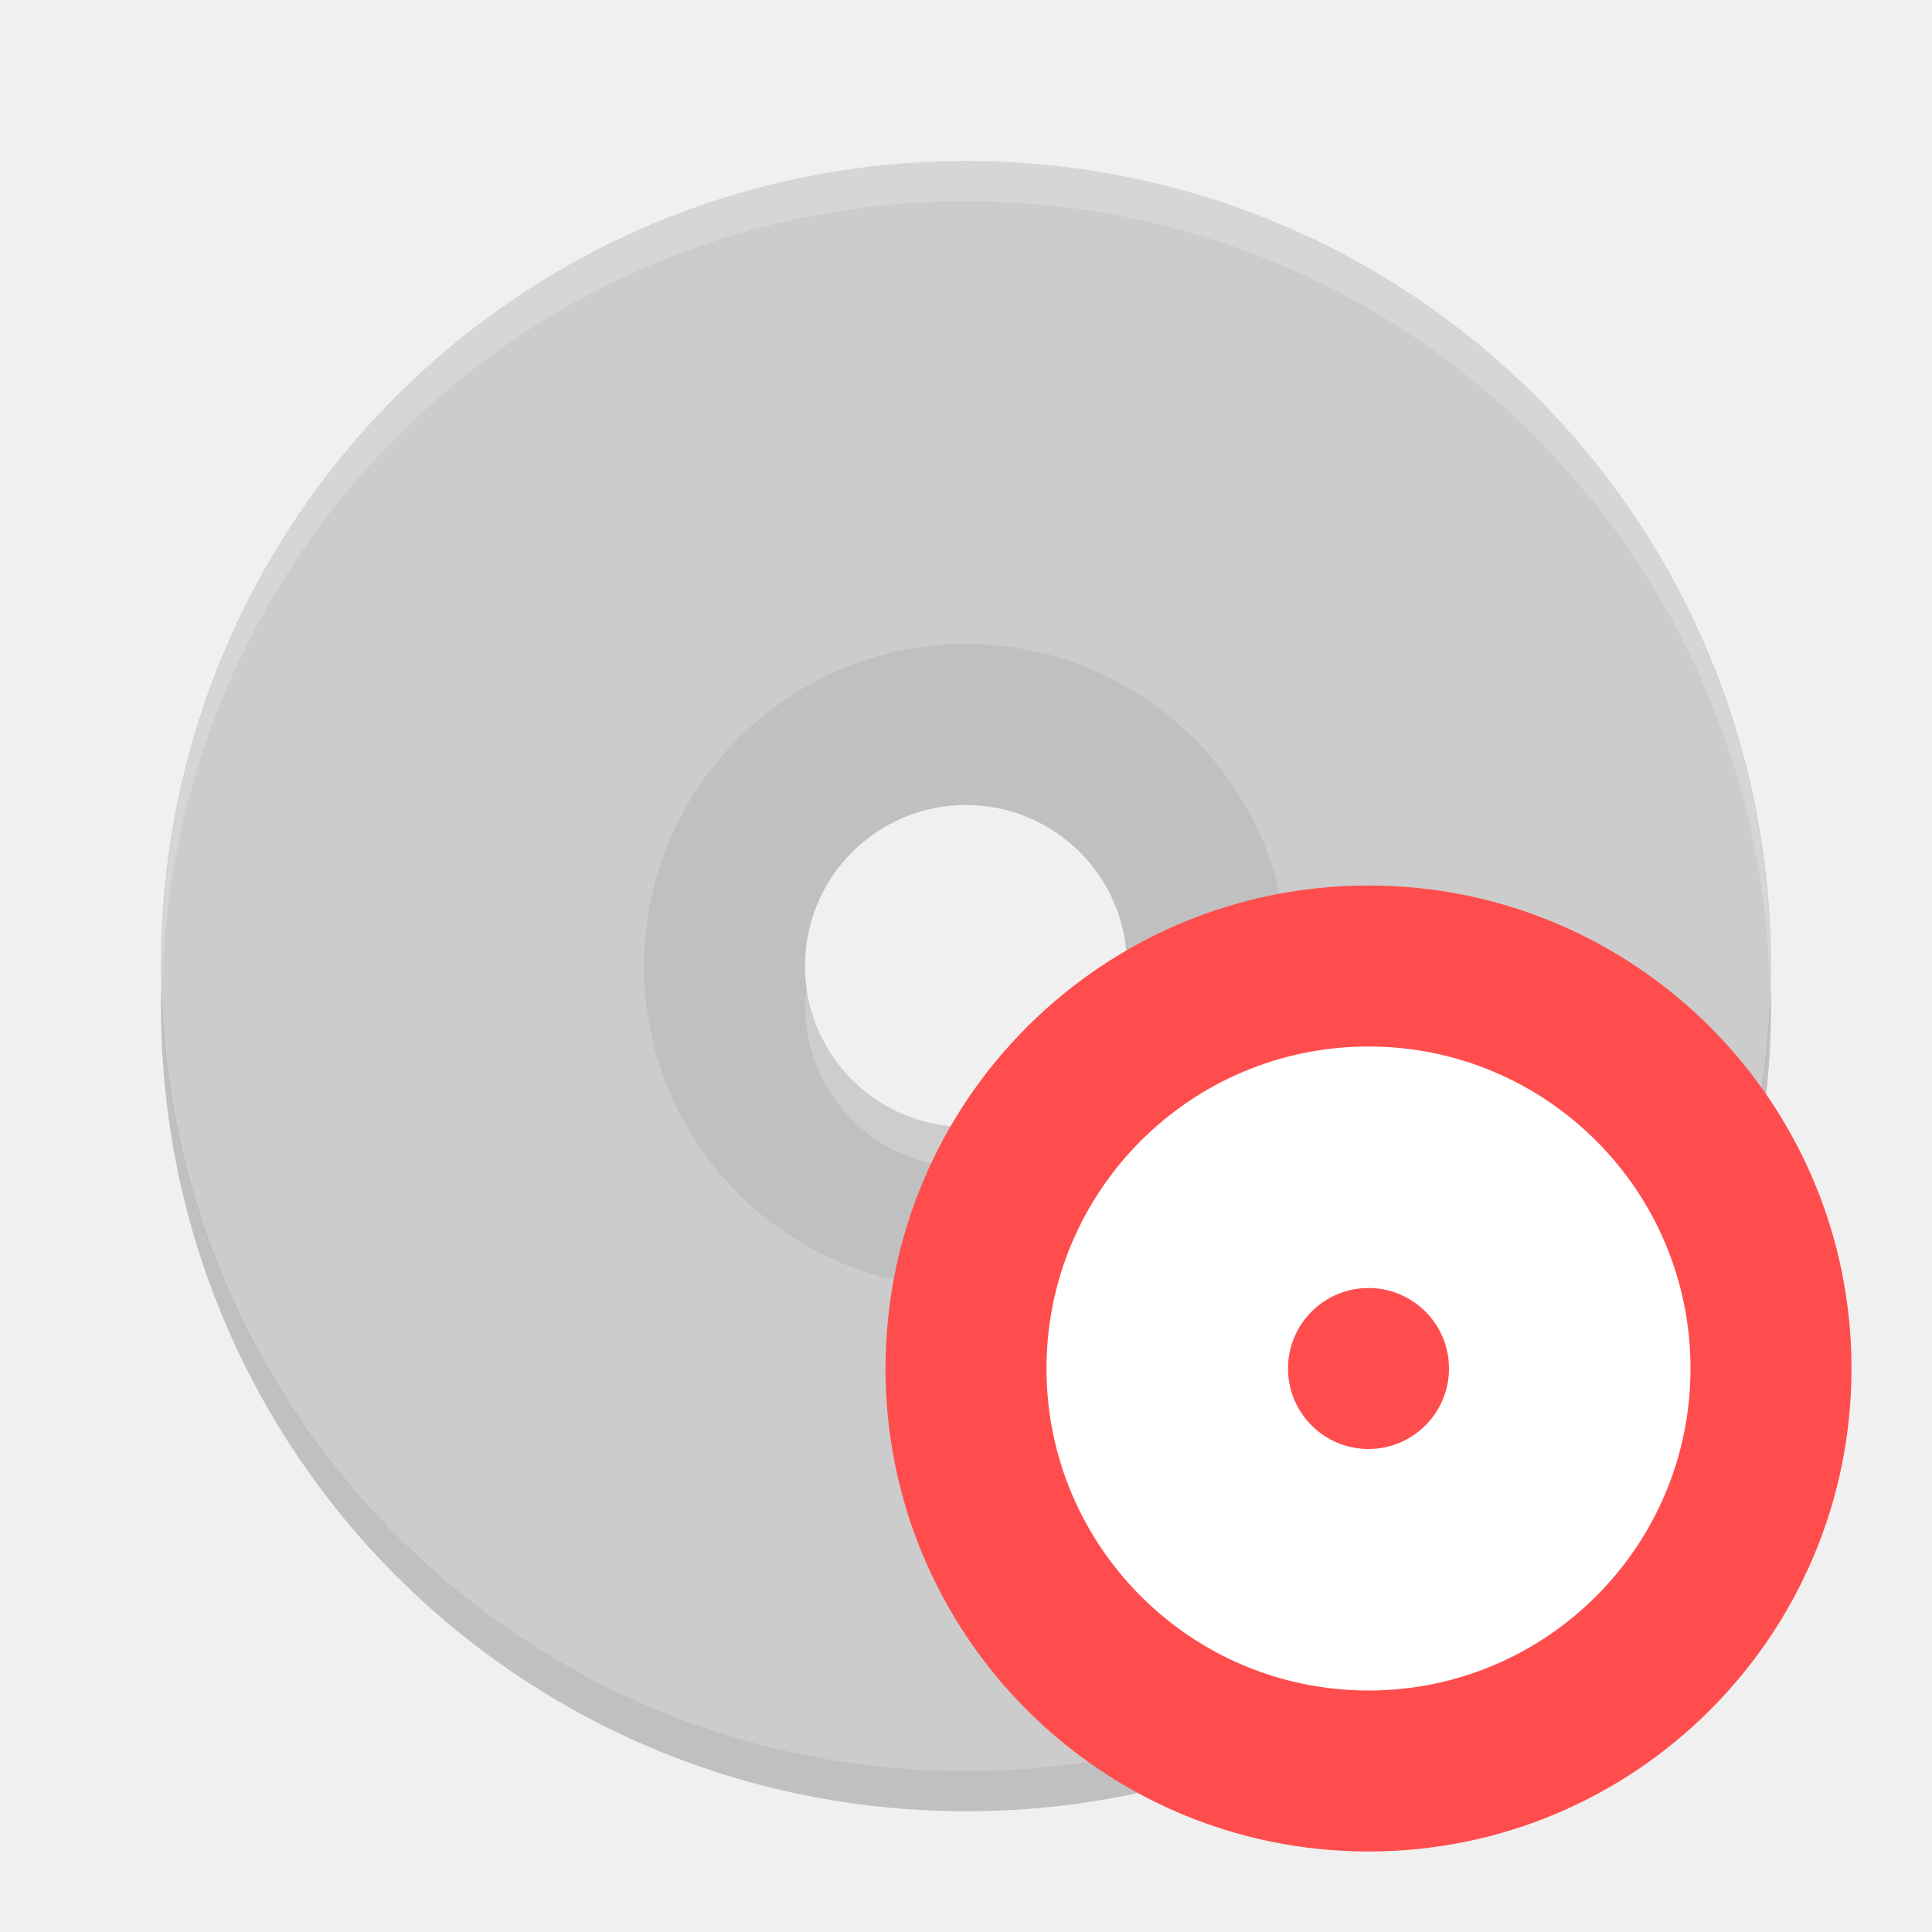
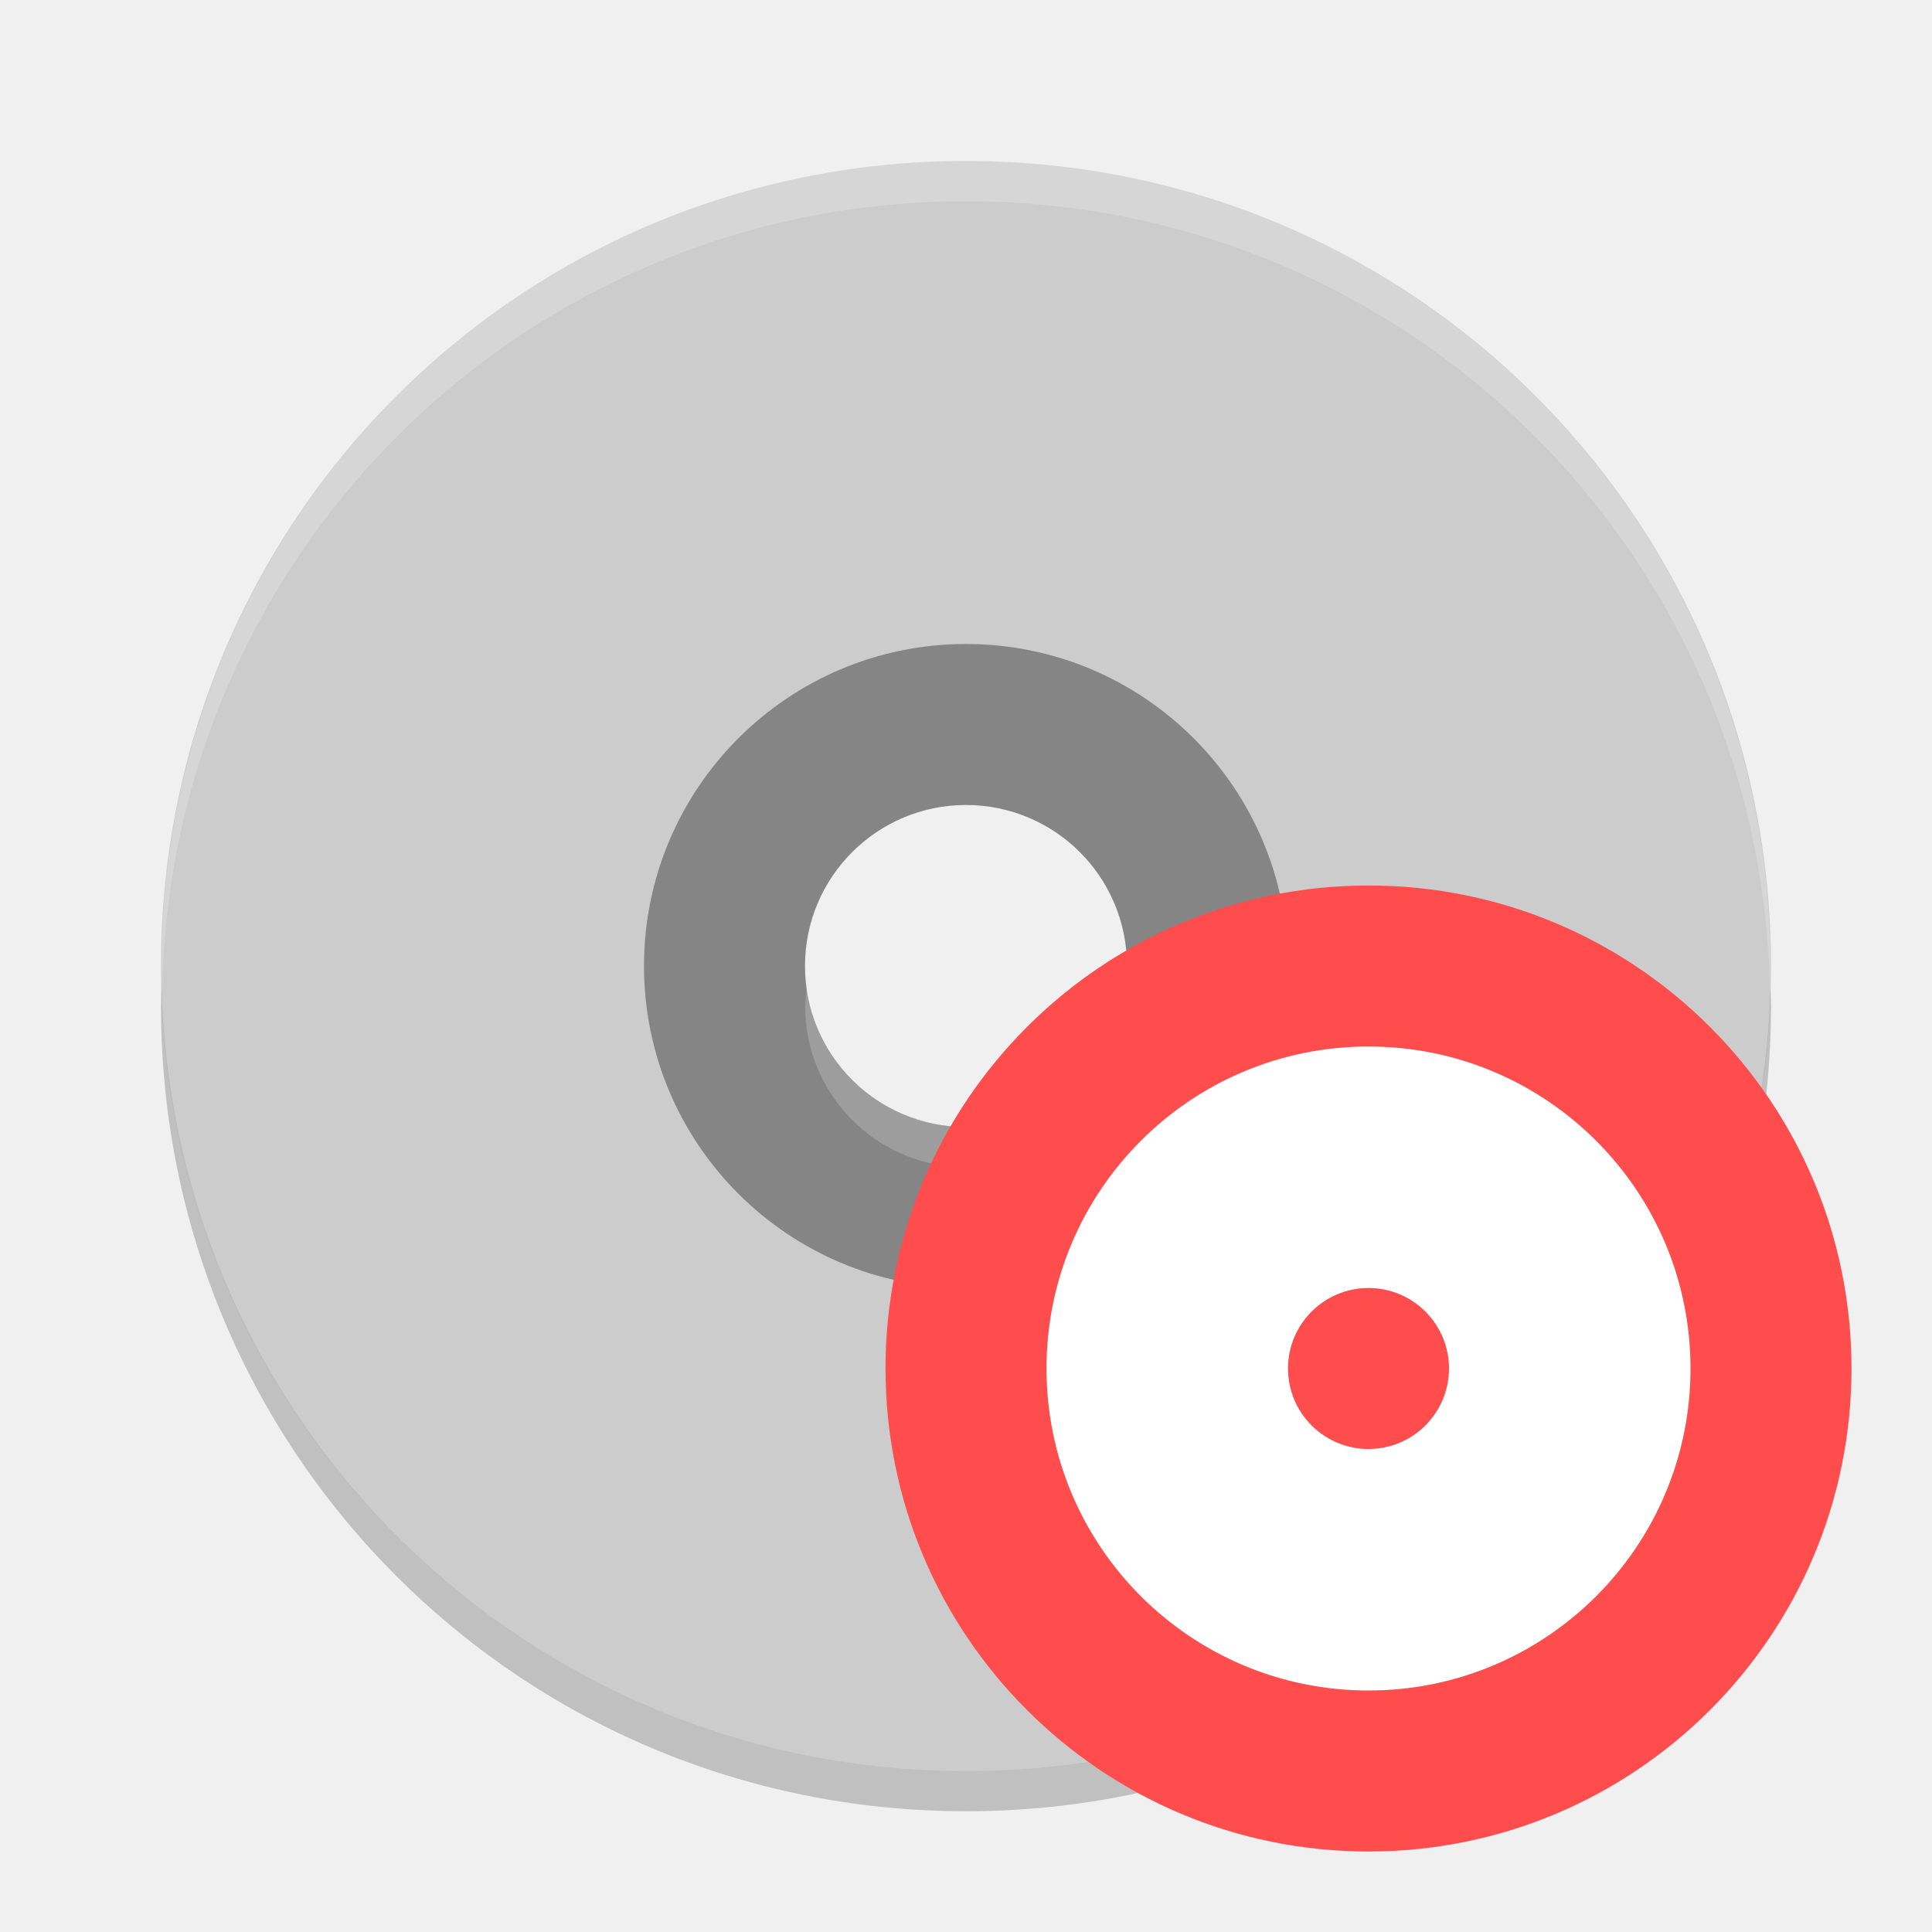
<svg xmlns="http://www.w3.org/2000/svg" id="svg2817" height="24" width="24" version="1.0">
-   <g id="g4571" transform="translate(1,1)">
-     <path id="path4416-2" opacity=".2" d="m11 6a5 5 0 0 0 -5 5 5 5 0 0 0 5 5 5 5 0 0 0 5 -5 5 5 0 0 0 -5 -5zm0 3c1.105 0 2 0.895 2 2s-0.895 2-2 2-2-0.896-2-2c0-1.105 0.895-2 2-2z" />
-     <path id="rect4203-6-2" fill="#ccc" d="m11 1c-5.54 0-10 4.46-10 10s4.46 10 10 10 10-4.46 10-10-4.46-10-10-10zm0 6a4 4 0 0 1 4 4 4 4 0 0 1 -4 4 4 4 0 0 1 -4 -4 4 4 0 0 1 4 -4z" />
-     <path id="path4432" opacity=".2" fill="#fff" d="m11 1c5.535 0 9.991 4.46 9.991 10 0 0.084-0.004 0.167-0.006 0.25-0.132-5.423-4.534-9.75-9.985-9.75s-9.853 4.327-9.985 9.75c-0.002-0.083-0.006-0.166-0.006-0.25 0-5.54 4.456-10 9.991-10zm1.973 10.25c0.01 0.083 0.025 0.164 0.025 0.25 0 1.105-0.895 2-1.998 2s-1.998-0.895-1.998-2c0-0.086 0.015-0.167 0.025-0.25 0.124 0.985 0.955 1.75 1.973 1.75s1.849-0.765 1.973-1.75z" />
-     <path id="path4684" opacity=".2" d="m1.006 11.25c-0.002 0.084-0.006 0.166-0.006 0.25 0 5.54 4.46 10 10 10s10-4.46 10-10c0-0.084-0.004-0.167-0.006-0.25-0.132 5.423-4.538 9.75-9.994 9.75s-9.862-4.327-9.994-9.75z" />
-     <circle id="path4058-7" style="enable-background:new" cx="16" cy="16" r="6" fill="#ff4d4d" />
-     <path id="path4567" d="m16 12a4 4 0 0 0 -4 4 4 4 0 0 0 4 4 4 4 0 0 0 4 -4 4 4 0 0 0 -4 -4zm0 3a1 1 0 0 1 1 1 1 1 0 0 1 -1 1 1 1 0 0 1 -1 -1 1 1 0 0 1 1 -1z" fill="#fff" />
-   </g>
+   <defs id="defs13" />
+   <path style="opacity:1;fill:#858585;fill-opacity:1" d="m 12,7 a 5,5 0 0 0 -5,5 5,5 0 0 0 5,5 5,5 0 0 0 5,-5 5,5 0 0 0 -5,-5 z m 0,3 c 1.105,0 2,0.895 2,2 0,1.105 -0.895,2 -2,2 -1.105,0 -2,-0.896 -2,-2 0,-1.105 0.895,-2 2,-2 z" id="path4416-2" />
+   <path style="fill:#cccccc" d="M 12,2 C 6.46,2 2,6.46 2,12 2,17.54 6.46,22 12,22 17.54,22 22,17.54 22,12 22,6.46 17.54,2 12,2 Z m 0,6 a 4,4 0 0 1 4,4 4,4 0 0 1 -4,4 4,4 0 0 1 -4,-4 4,4 0 0 1 4,-4 z" id="rect4203-6-2" />
+   <path style="opacity:0.2;fill:#ffffff" d="m 12,2 c 5.535,0 9.991,4.46 9.991,10 0,0.084 -0.004,0.167 -0.006,0.25 -0.132,-5.423 -4.534,-9.75 -9.985,-9.75 -5.451,0 -9.853,4.327 -9.985,9.75 C 2.013,12.167 2.009,12.084 2.009,12 c 0,-5.54 4.456,-10 9.991,-10 z m 1.973,10.25 c 0.01,0.083 0.025,0.164 0.025,0.25 0,1.105 -0.895,2 -1.998,2 -1.104,0 -1.998,-0.895 -1.998,-2 0,-0.086 0.015,-0.167 0.025,-0.25 0.124,0.985 0.955,1.75 1.973,1.75 1.018,0 1.849,-0.765 1.973,-1.75 z" id="path4432" />
+   <path style="opacity:0.2" d="m 2.006,12.25 c -0.002,0.084 -0.006,0.166 -0.006,0.25 0,5.54 4.46,10 10,10 5.54,0 10,-4.46 10,-10 0,-0.084 -0.004,-0.167 -0.006,-0.25 -0.132,5.423 -4.538,9.75 -9.994,9.75 -5.456,0 -9.862,-4.327 -9.994,-9.75 z" id="path4684" />
+   <circle r="6" cy="17" cx="17" style="fill:#ff4d4d;enable-background:new" id="path4058-7" />
+   <path style="fill:#ffffff" d="m 17,13 a 4,4 0 0 0 -4,4 4,4 0 0 0 4,4 4,4 0 0 0 4,-4 4,4 0 0 0 -4,-4 z m 0,3 a 1,1 0 0 1 1,1 1,1 0 0 1 -1,1 1,1 0 0 1 -1,-1 1,1 0 0 1 1,-1 z" id="path4567" />
</svg>
